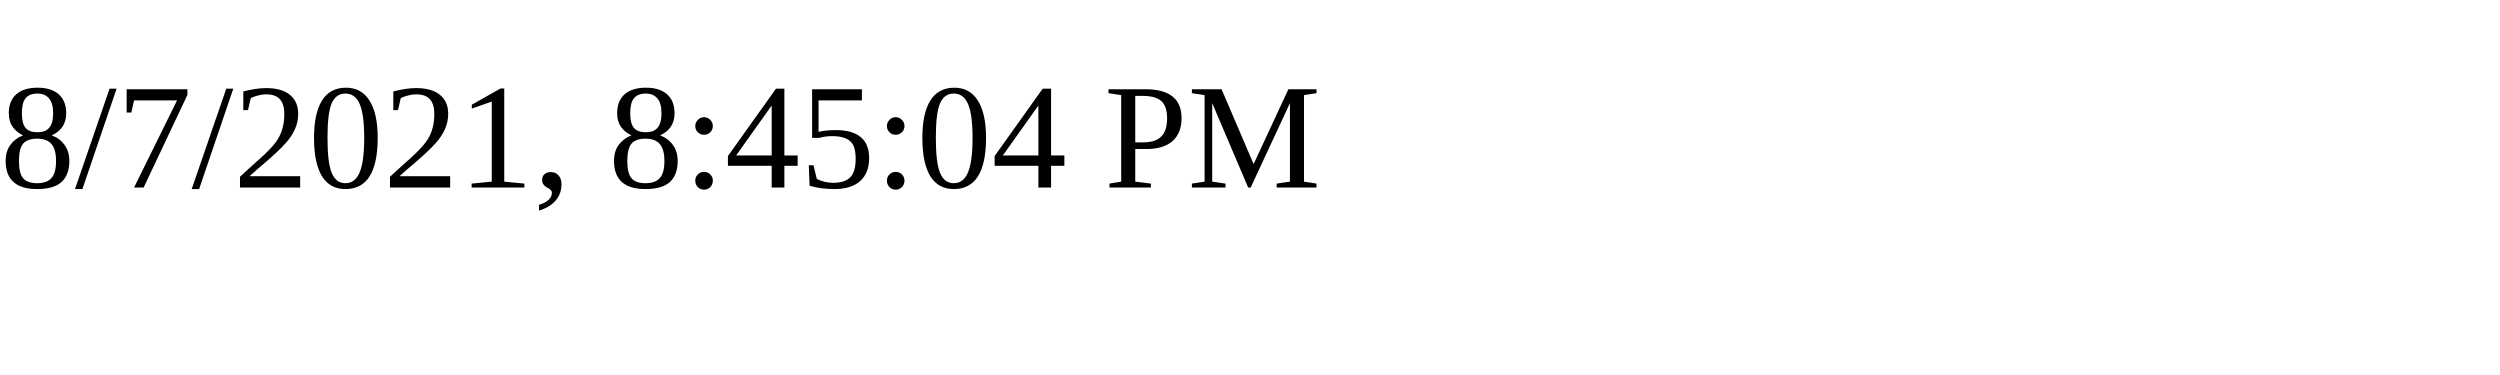
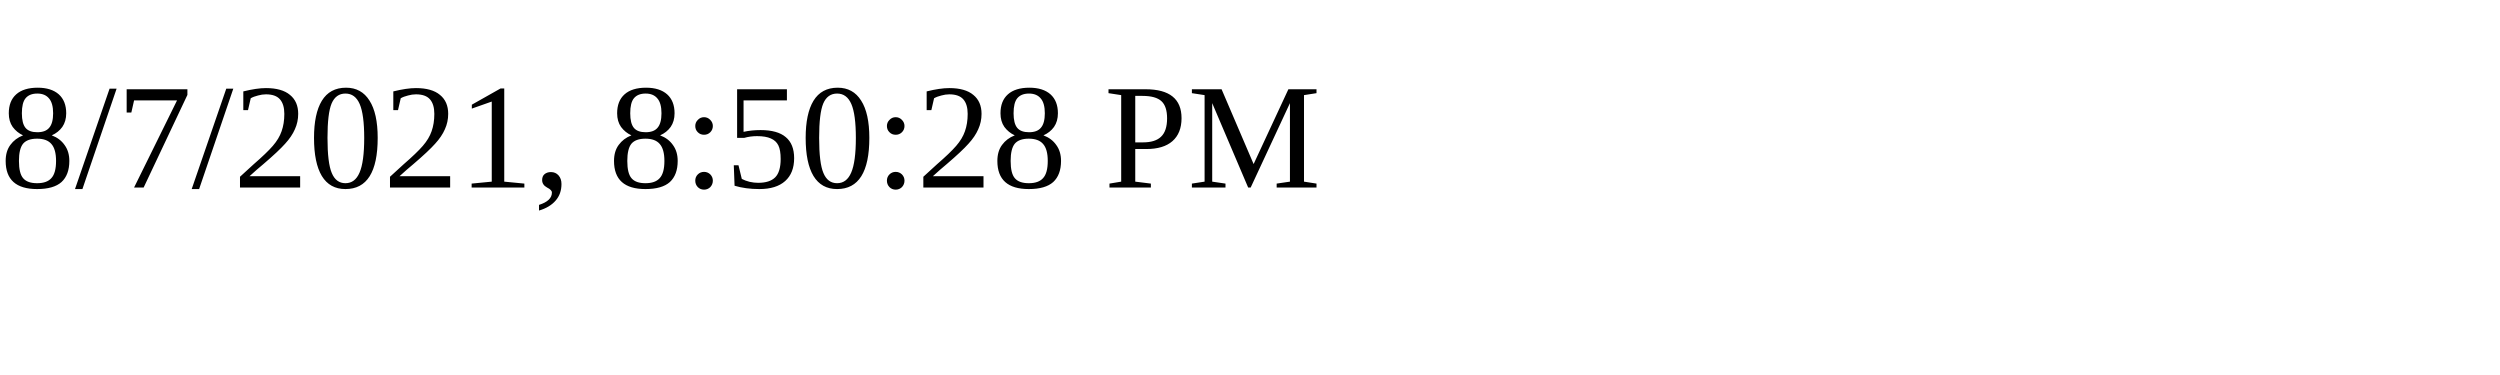
<svg xmlns="http://www.w3.org/2000/svg" height="30" width="200">
-   <text x="0" y="15">8/7/2021, 8:45:04 PM</text>
+   <text x="0" y="15">8/7/2021, 8:50:28 PM</text>
</svg>
